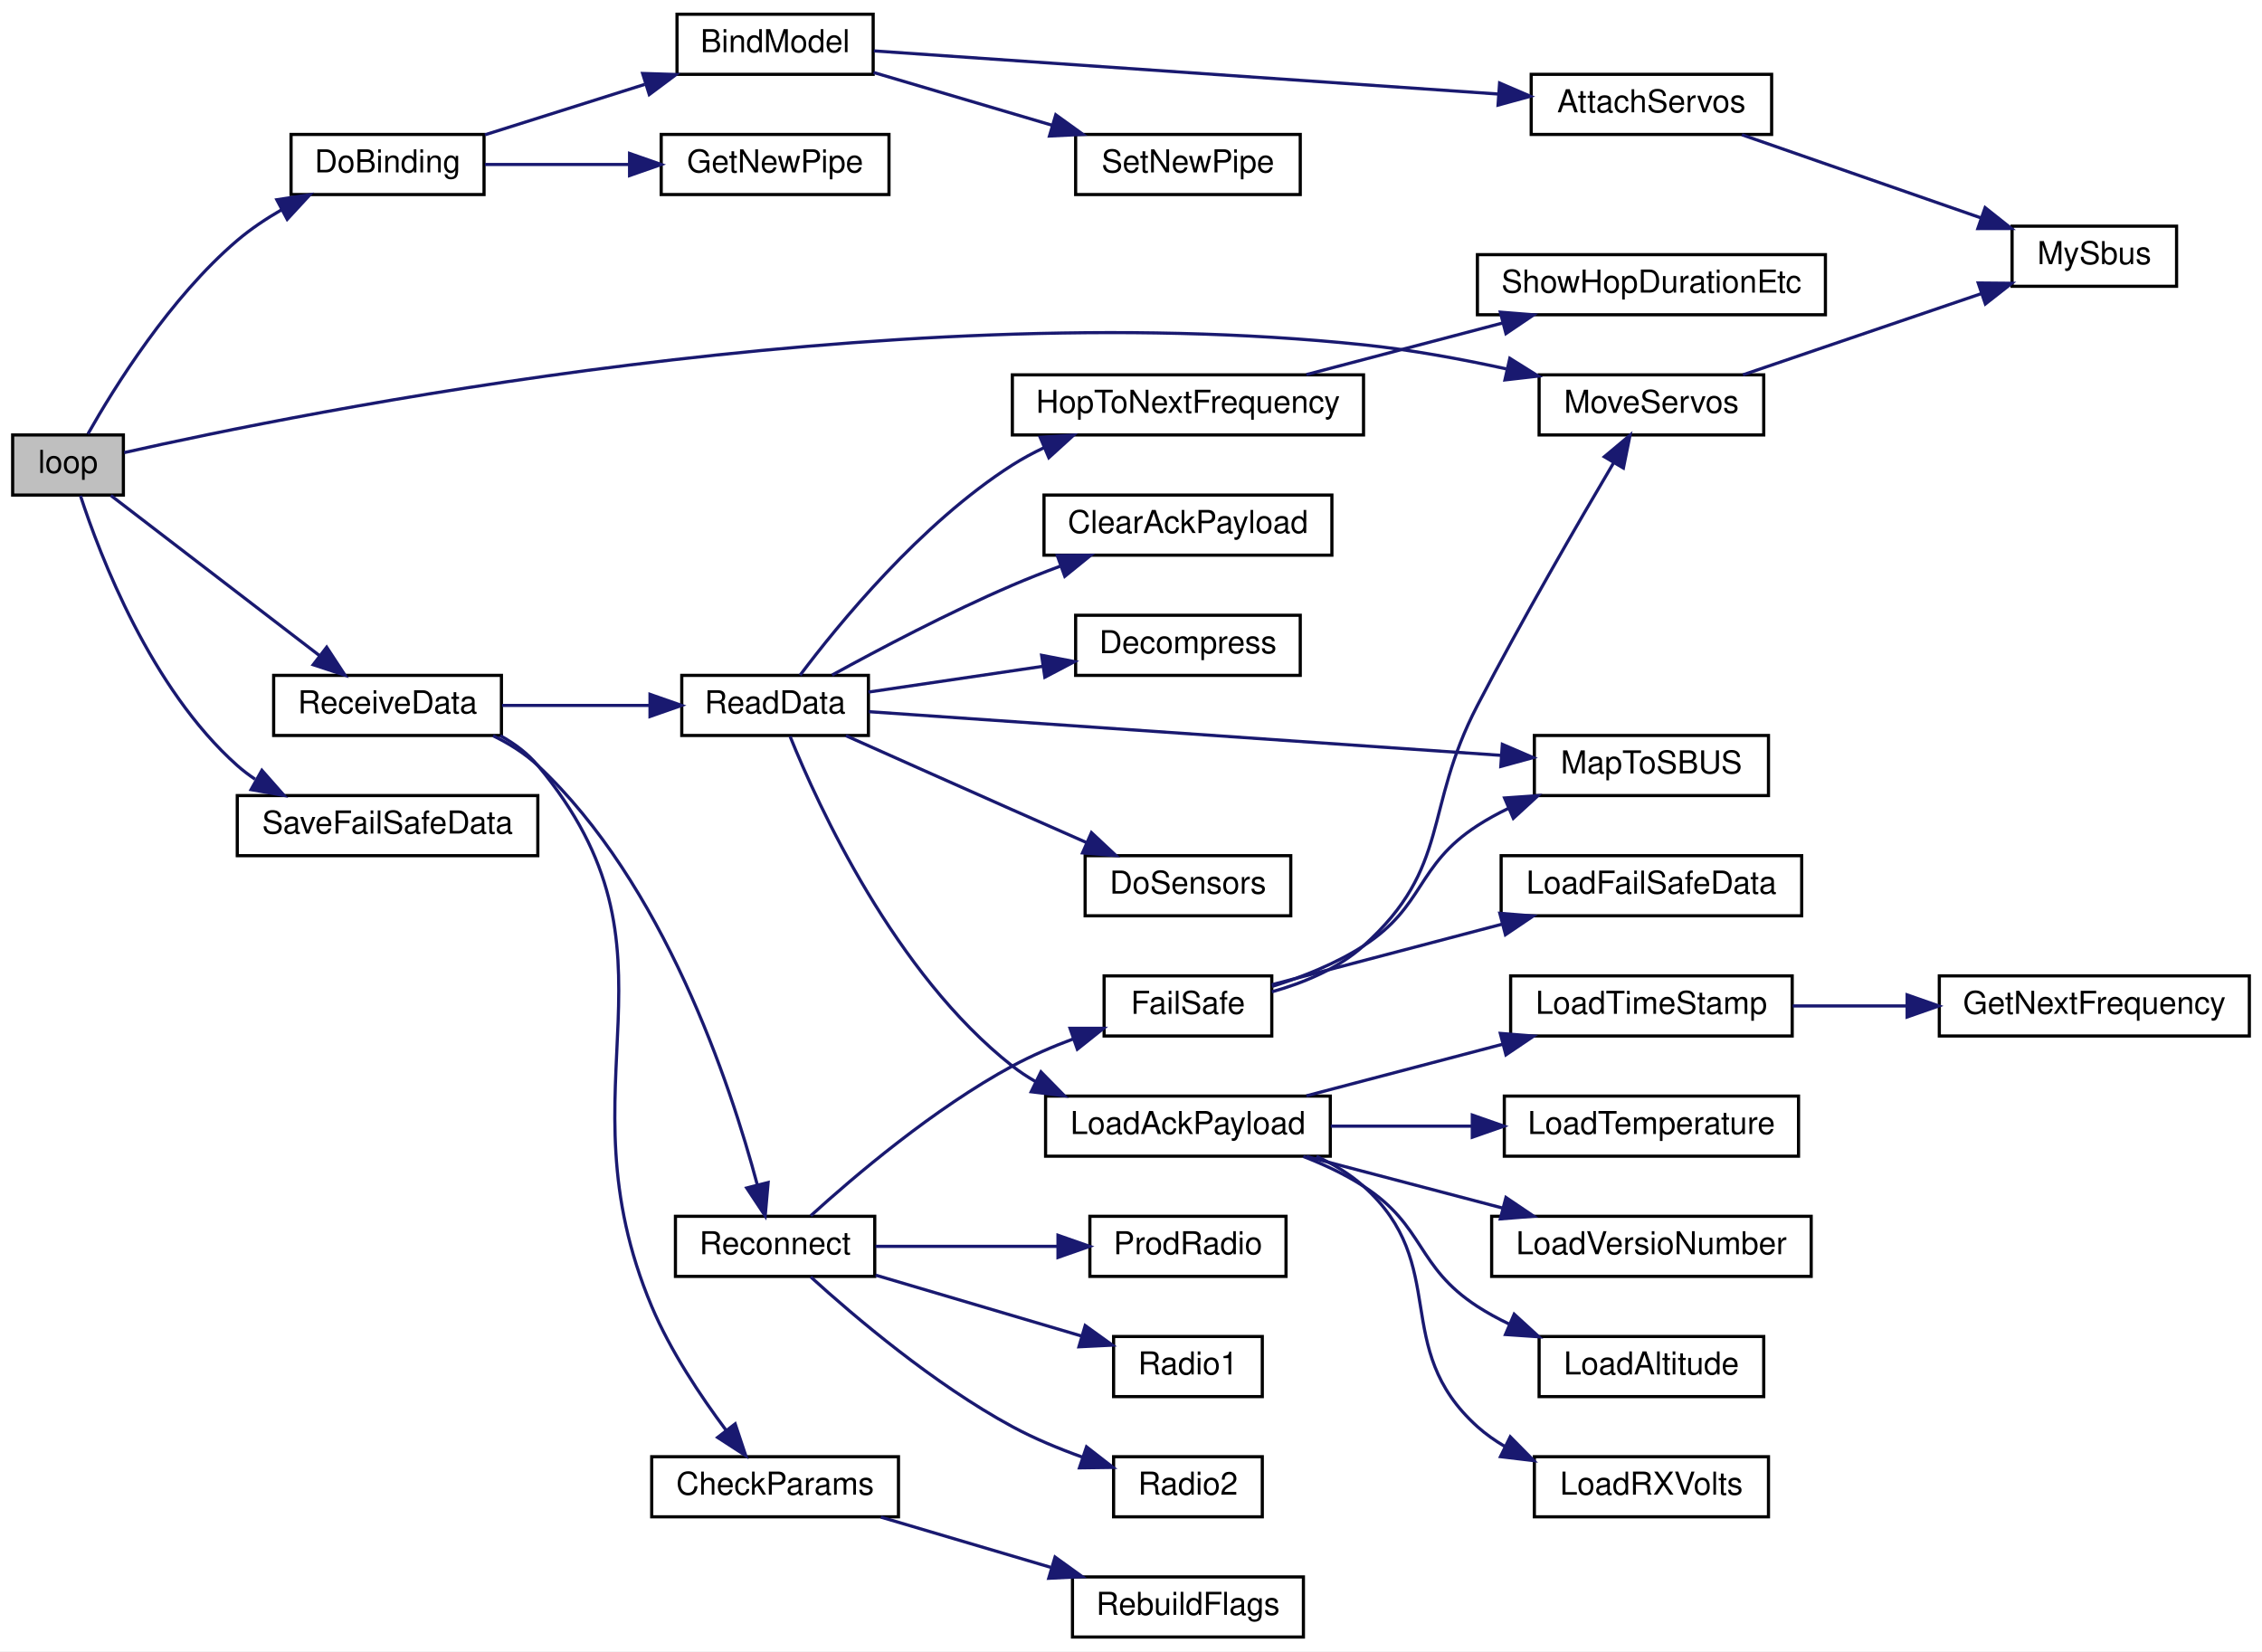
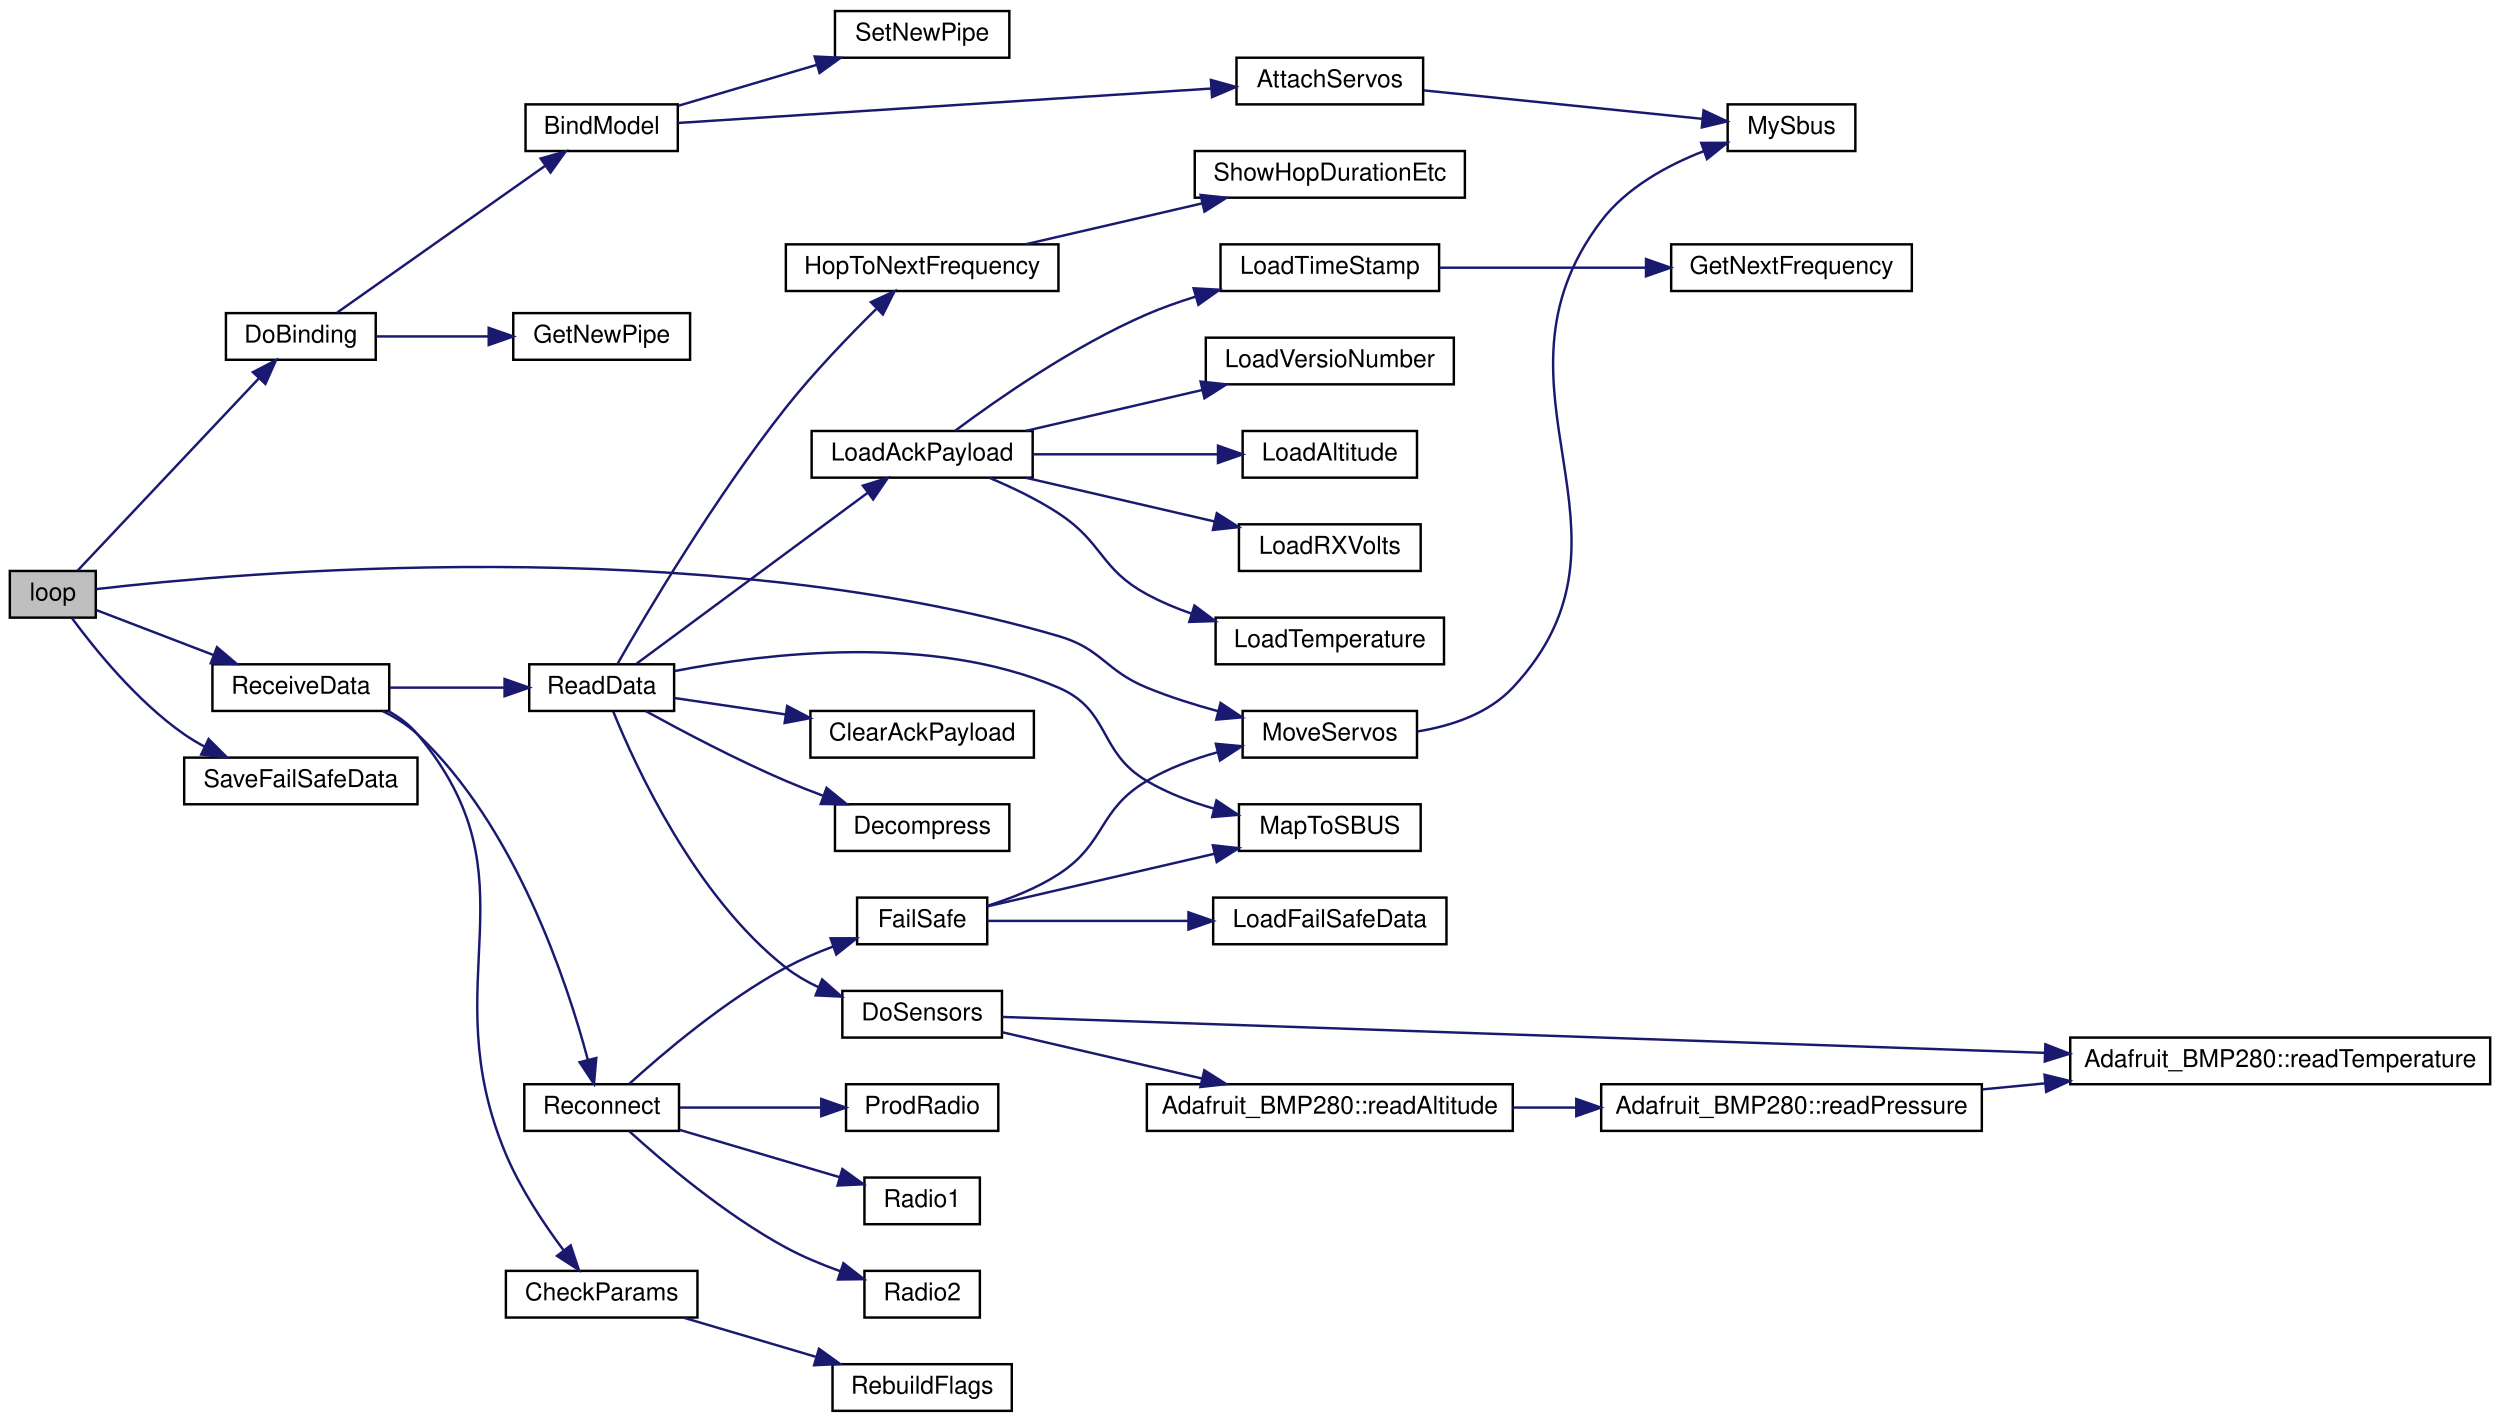
- <svg xmlns="http://www.w3.org/2000/svg" xmlns:xlink="http://www.w3.org/1999/xlink" width="715pt" height="522pt" viewBox="0.00 0.00 715.00 522.00">
-   <g id="graph0" class="graph" transform="scale(1 1) rotate(0) translate(4 518)">
-     <polygon fill="white" stroke="transparent" points="-4,4 -4,-518 711,-518 711,4 -4,4" />
+ <svg xmlns="http://www.w3.org/2000/svg" xmlns:xlink="http://www.w3.org/1999/xlink" width="1018pt" height="579pt" viewBox="0.00 0.00 1018.00 579.00">
+   <g id="graph0" class="graph" transform="scale(1 1) rotate(0) translate(4 575)">
+     <polygon fill="white" stroke="transparent" points="-4,4 -4,-575 1014,-575 1014,4 -4,4" />
    <g id="node1" class="node">
      <g id="a_node1">
        <a xlink:title=" ">
-           <polygon fill="#bfbfbf" stroke="black" points="0,-361.5 0,-380.5 35,-380.5 35,-361.5 0,-361.5" />
-           <text text-anchor="middle" x="17.5" y="-368.5" font-family="Helvetica,sans-Serif" font-size="10.00">loop</text>
+           <polygon fill="#bfbfbf" stroke="black" points="0,-323.5 0,-342.5 35,-342.5 35,-323.5 0,-323.5" />
+           <text text-anchor="middle" x="17.5" y="-330.5" font-family="Helvetica,sans-Serif" font-size="10.00">loop</text>
        </a>
      </g>
    </g>
    <g id="node2" class="node">
      <g id="a_node2">
        <a xlink:href="_receiver_code_2src_2main_8cpp.html#af4a2e182cd3b86ca9765a08100cfb14a" target="_top" xlink:title=" ">
-           <polygon fill="white" stroke="black" points="88,-456.5 88,-475.5 149,-475.5 149,-456.5 88,-456.5" />
-           <text text-anchor="middle" x="118.5" y="-463.5" font-family="Helvetica,sans-Serif" font-size="10.00">DoBinding</text>
+           <polygon fill="white" stroke="black" points="88,-428.5 88,-447.5 149,-447.5 149,-428.5 88,-428.5" />
+           <text text-anchor="middle" x="118.5" y="-435.5" font-family="Helvetica,sans-Serif" font-size="10.00">DoBinding</text>
        </a>
      </g>
    </g>
    <g id="edge1" class="edge">
-       <path fill="none" stroke="midnightblue" d="M23.8,-380.83C32.18,-395.66 49.76,-423.91 71,-442 75.24,-445.61 80.11,-448.86 85.07,-451.73" />
-       <polygon fill="midnightblue" stroke="midnightblue" points="83.5,-454.86 93.97,-456.45 86.78,-448.67 83.5,-454.86" />
+       <path fill="none" stroke="midnightblue" d="M27.64,-342.69C44.43,-360.51 80.42,-398.67 101.4,-420.92" />
+       <polygon fill="midnightblue" stroke="midnightblue" points="98.98,-423.46 108.39,-428.33 104.07,-418.66 98.98,-423.46" />
    </g>
    <g id="node8" class="node">
      <g id="a_node8">
        <a xlink:href="_receiver_code_2src_2main_8cpp.html#a6f2443a0666140cf4d8b7352bb3b793c" target="_top" xlink:title=" ">
-           <polygon fill="white" stroke="black" points="482.5,-380.5 482.5,-399.5 553.5,-399.5 553.5,-380.5 482.5,-380.5" />
-           <text text-anchor="middle" x="518" y="-387.5" font-family="Helvetica,sans-Serif" font-size="10.00">MoveServos</text>
+           <polygon fill="white" stroke="black" points="502,-266.5 502,-285.5 573,-285.5 573,-266.5 502,-266.5" />
+           <text text-anchor="middle" x="537.5" y="-273.5" font-family="Helvetica,sans-Serif" font-size="10.00">MoveServos</text>
        </a>
      </g>
    </g>
    <g id="edge7" class="edge">
-       <path fill="none" stroke="midnightblue" d="M35.25,-374.92C90.94,-387.47 275.05,-424.86 427,-409 441.83,-407.45 457.81,-404.51 472.13,-401.39" />
-       <polygon fill="midnightblue" stroke="midnightblue" points="473.24,-404.73 482.22,-399.11 471.7,-397.9 473.24,-404.73" />
+       <path fill="none" stroke="midnightblue" d="M35.31,-335.13C91.96,-341.73 280.54,-358.88 427,-316 444.78,-310.8 445.87,-302.05 463,-295 472.14,-291.24 482.22,-288.05 491.92,-285.42" />
+       <polygon fill="midnightblue" stroke="midnightblue" points="493.01,-288.76 501.83,-282.89 491.28,-281.98 493.01,-288.76" />
    </g>
    <g id="node9" class="node">
      <g id="a_node9">
        <a xlink:href="_receiver_code_2src_2main_8cpp.html#a06807a4f185694d37f774702ba74db0a" target="_top" xlink:title=" ">
          <polygon fill="white" stroke="black" points="82.5,-285.5 82.5,-304.5 154.5,-304.5 154.5,-285.5 82.5,-285.5" />
          <text text-anchor="middle" x="118.5" y="-292.5" font-family="Helvetica,sans-Serif" font-size="10.00">ReceiveData</text>
        </a>
      </g>
    </g>
    <g id="edge9" class="edge">
-       <path fill="none" stroke="midnightblue" d="M31.04,-361.37C47.63,-348.64 77.08,-326.03 96.95,-310.78" />
-       <polygon fill="midnightblue" stroke="midnightblue" points="99.26,-313.41 105.06,-304.55 95,-307.86 99.26,-313.41" />
-     </g>
-     <g id="node32" class="node">
-       <g id="a_node32">
+       <path fill="none" stroke="midnightblue" d="M35.29,-326.55C48.27,-321.57 66.67,-314.51 82.77,-308.33" />
+       <polygon fill="midnightblue" stroke="midnightblue" points="84.35,-311.47 92.43,-304.62 81.84,-304.94 84.35,-311.47" />
+     </g>
+     <g id="node35" class="node">
+       <g id="a_node35">
        <a xlink:href="_receiver_code_2src_2main_8cpp.html#a96891035aa9f064462b6a614c5878f51" target="_top" xlink:title=" ">
          <polygon fill="white" stroke="black" points="71,-247.5 71,-266.5 166,-266.5 166,-247.5 71,-247.5" />
          <text text-anchor="middle" x="118.5" y="-254.5" font-family="Helvetica,sans-Serif" font-size="10.00">SaveFailSafeData</text>
        </a>
      </g>
    </g>
-     <g id="edge34" class="edge">
-       <path fill="none" stroke="midnightblue" d="M21.44,-361.26C27.62,-342.32 43.68,-300.29 71,-276 72.75,-274.45 74.64,-273.01 76.62,-271.68" />
-       <polygon fill="midnightblue" stroke="midnightblue" points="78.78,-274.49 85.79,-266.54 75.35,-268.38 78.78,-274.49" />
+     <g id="edge38" class="edge">
+       <path fill="none" stroke="midnightblue" d="M25.29,-323.31C34.43,-310.89 51.77,-289.36 71,-276 73.57,-274.22 76.33,-272.56 79.18,-271.03" />
+       <polygon fill="midnightblue" stroke="midnightblue" points="80.95,-274.06 88.45,-266.57 77.92,-267.75 80.95,-274.06" />
    </g>
    <g id="node3" class="node">
      <g id="a_node3">
        <a xlink:href="_receiver_code_2src_2main_8cpp.html#aa0c6905579a33aef28d737d43676cbbd" target="_top" xlink:title=" ">
-           <polygon fill="white" stroke="black" points="210,-494.5 210,-513.5 272,-513.5 272,-494.5 210,-494.5" />
-           <text text-anchor="middle" x="241" y="-501.5" font-family="Helvetica,sans-Serif" font-size="10.00">BindModel</text>
+           <polygon fill="white" stroke="black" points="210,-513.5 210,-532.5 272,-532.5 272,-513.5 210,-513.5" />
+           <text text-anchor="middle" x="241" y="-520.5" font-family="Helvetica,sans-Serif" font-size="10.00">BindModel</text>
        </a>
      </g>
    </g>
    <g id="edge2" class="edge">
-       <path fill="none" stroke="midnightblue" d="M149.29,-475.39C164.52,-480.2 183.29,-486.12 199.79,-491.32" />
-       <polygon fill="midnightblue" stroke="midnightblue" points="199.13,-494.78 209.72,-494.45 201.23,-488.11 199.13,-494.78" />
+       <path fill="none" stroke="midnightblue" d="M133.32,-447.75C154.02,-462.35 193.28,-490.04 217.96,-507.46" />
+       <polygon fill="midnightblue" stroke="midnightblue" points="216.15,-510.46 226.34,-513.36 220.18,-504.74 216.15,-510.46" />
    </g>
    <g id="node7" class="node">
      <g id="a_node7">
        <a xlink:href="radio_8h.html#ad8b2470258da4e397b34d67ffce9ebaf" target="_top" xlink:title=" ">
-           <polygon fill="white" stroke="black" points="205,-456.5 205,-475.5 277,-475.5 277,-456.5 205,-456.5" />
-           <text text-anchor="middle" x="241" y="-463.5" font-family="Helvetica,sans-Serif" font-size="10.00">GetNewPipe</text>
+           <polygon fill="white" stroke="black" points="205,-428.5 205,-447.5 277,-447.5 277,-428.5 205,-428.5" />
+           <text text-anchor="middle" x="241" y="-435.5" font-family="Helvetica,sans-Serif" font-size="10.00">GetNewPipe</text>
        </a>
      </g>
    </g>
    <g id="edge6" class="edge">
-       <path fill="none" stroke="midnightblue" d="M149.29,-466C162.99,-466 179.55,-466 194.74,-466" />
-       <polygon fill="midnightblue" stroke="midnightblue" points="195,-469.5 205,-466 195,-462.5 195,-469.5" />
+       <path fill="none" stroke="midnightblue" d="M149.29,-438C162.99,-438 179.55,-438 194.74,-438" />
+       <polygon fill="midnightblue" stroke="midnightblue" points="195,-441.5 205,-438 195,-434.5 195,-441.5" />
    </g>
    <g id="node4" class="node">
      <g id="a_node4">
        <a xlink:href="_receiver_code_2src_2main_8cpp.html#a0cbfd712ab3bd8f654bc19400fd704bd" target="_top" xlink:title=" ">
-           <polygon fill="white" stroke="black" points="480,-475.5 480,-494.5 556,-494.5 556,-475.5 480,-475.5" />
-           <text text-anchor="middle" x="518" y="-482.5" font-family="Helvetica,sans-Serif" font-size="10.00">AttachServos</text>
+           <polygon fill="white" stroke="black" points="499.5,-532.5 499.5,-551.5 575.5,-551.5 575.5,-532.5 499.5,-532.5" />
+           <text text-anchor="middle" x="537.5" y="-539.5" font-family="Helvetica,sans-Serif" font-size="10.00">AttachServos</text>
        </a>
      </g>
    </g>
    <g id="edge3" class="edge">
-       <path fill="none" stroke="midnightblue" d="M272.22,-501.91C319.9,-498.62 412.98,-492.19 469.61,-488.27" />
-       <polygon fill="midnightblue" stroke="midnightblue" points="470.01,-491.76 479.74,-487.57 469.52,-484.77 470.01,-491.76" />
+       <path fill="none" stroke="midnightblue" d="M272.13,-524.94C323.41,-528.25 428,-535 489.14,-538.94" />
+       <polygon fill="midnightblue" stroke="midnightblue" points="489.09,-542.45 499.29,-539.6 489.54,-535.46 489.09,-542.45" />
    </g>
    <g id="node6" class="node">
      <g id="a_node6">
        <a xlink:href="radio_8h.html#a6f54969e66375decc44723b141b78766" target="_top" xlink:title=" ">
-           <polygon fill="white" stroke="black" points="336,-456.5 336,-475.5 407,-475.5 407,-456.5 336,-456.5" />
-           <text text-anchor="middle" x="371.5" y="-463.5" font-family="Helvetica,sans-Serif" font-size="10.00">SetNewPipe</text>
+           <polygon fill="white" stroke="black" points="336,-551.5 336,-570.5 407,-570.5 407,-551.5 336,-551.5" />
+           <text text-anchor="middle" x="371.5" y="-558.5" font-family="Helvetica,sans-Serif" font-size="10.00">SetNewPipe</text>
        </a>
      </g>
    </g>
    <g id="edge5" class="edge">
-       <path fill="none" stroke="midnightblue" d="M272.13,-495.09C288.98,-490.11 310.24,-483.82 328.69,-478.37" />
-       <polygon fill="midnightblue" stroke="midnightblue" points="329.72,-481.71 338.31,-475.52 327.73,-475 329.72,-481.71" />
+       <path fill="none" stroke="midnightblue" d="M272.13,-531.91C288.98,-536.89 310.24,-543.18 328.69,-548.63" />
+       <polygon fill="midnightblue" stroke="midnightblue" points="327.73,-552 338.31,-551.48 329.72,-545.29 327.73,-552" />
    </g>
    <g id="node5" class="node">
      <g id="a_node5">
        <a xlink:href="_receiver_code_2src_2main_8cpp.html#a5424788640aaa8d535d6ea077949ef82" target="_top" xlink:title=" ">
-           <polygon fill="white" stroke="black" points="632,-427.5 632,-446.5 684,-446.5 684,-427.5 632,-427.5" />
-           <text text-anchor="middle" x="658" y="-434.5" font-family="Helvetica,sans-Serif" font-size="10.00">MySbus</text>
+           <polygon fill="white" stroke="black" points="699.5,-513.5 699.5,-532.5 751.5,-532.5 751.5,-513.5 699.5,-513.5" />
+           <text text-anchor="middle" x="725.5" y="-520.5" font-family="Helvetica,sans-Serif" font-size="10.00">MySbus</text>
        </a>
      </g>
    </g>
    <g id="edge4" class="edge">
-       <path fill="none" stroke="midnightblue" d="M546.59,-475.4C568.34,-467.84 598.8,-457.24 622.22,-449.1" />
-       <polygon fill="midnightblue" stroke="midnightblue" points="623.48,-452.36 631.78,-445.77 621.18,-445.75 623.48,-452.36" />
+       <path fill="none" stroke="midnightblue" d="M575.69,-538.2C608.79,-534.82 656.86,-529.91 689.33,-526.59" />
+       <polygon fill="midnightblue" stroke="midnightblue" points="689.69,-530.07 699.28,-525.58 688.98,-523.11 689.69,-530.07" />
    </g>
    <g id="edge8" class="edge">
-       <path fill="none" stroke="midnightblue" d="M546.93,-399.51C568.7,-406.93 599.06,-417.27 622.38,-425.21" />
-       <polygon fill="midnightblue" stroke="midnightblue" points="621.3,-428.54 631.9,-428.45 623.56,-421.91 621.3,-428.54" />
+       <path fill="none" stroke="midnightblue" d="M573.28,-277.16C587.13,-279.42 602.09,-284.42 612,-295 670.74,-357.74 596.09,-416.5 648,-485 658.29,-498.57 674.74,-507.62 689.76,-513.46" />
+       <polygon fill="midnightblue" stroke="midnightblue" points="688.74,-516.82 699.34,-516.86 691.08,-510.22 688.74,-516.82" />
    </g>
    <g id="node10" class="node">
      <g id="a_node10">
        <a xlink:href="_receiver_code_2src_2main_8cpp.html#abd09fca8fe7cb7240846989f1ccd6a94" target="_top" xlink:title=" ">
          <polygon fill="white" stroke="black" points="202,-38.5 202,-57.5 280,-57.5 280,-38.5 202,-38.5" />
          <text text-anchor="middle" x="241" y="-45.5" font-family="Helvetica,sans-Serif" font-size="10.00">CheckParams</text>
        </a>
      </g>
    </g>
    <g id="edge10" class="edge">
      <path fill="none" stroke="midnightblue" d="M154.11,-285.45C158.6,-282.98 162.76,-279.88 166,-276 215.75,-216.36 171.92,-176.6 202,-105 207.9,-90.95 217.42,-76.69 225.45,-65.94" />
      <polygon fill="midnightblue" stroke="midnightblue" points="228.38,-67.88 231.73,-57.83 222.84,-63.59 228.38,-67.88" />
    </g>
    <g id="node12" class="node">
      <g id="a_node12">
        <a xlink:href="_receiver_code_2src_2main_8cpp.html#a07ca94db0e305e9c01ec51e417576308" target="_top" xlink:title=" ">
          <polygon fill="white" stroke="black" points="211.5,-285.5 211.5,-304.5 270.5,-304.5 270.5,-285.5 211.5,-285.5" />
          <text text-anchor="middle" x="241" y="-292.5" font-family="Helvetica,sans-Serif" font-size="10.00">ReadData</text>
        </a>
      </g>
    </g>
    <g id="edge12" class="edge">
      <path fill="none" stroke="midnightblue" d="M154.68,-295C169.35,-295 186.44,-295 201.46,-295" />
      <polygon fill="midnightblue" stroke="midnightblue" points="201.46,-298.5 211.46,-295 201.46,-291.5 201.46,-298.5" />
    </g>
-     <g id="node26" class="node">
-       <g id="a_node26">
+     <g id="node29" class="node">
+       <g id="a_node29">
        <a xlink:href="radio_8h.html#a692b8b0727e0db358f99c7bf4e8235c0" target="_top" xlink:title=" ">
          <polygon fill="white" stroke="black" points="209.5,-114.5 209.5,-133.5 272.5,-133.5 272.5,-114.5 209.5,-114.5" />
          <text text-anchor="middle" x="241" y="-121.5" font-family="Helvetica,sans-Serif" font-size="10.00">Reconnect</text>
        </a>
      </g>
    </g>
-     <g id="edge26" class="edge">
+     <g id="edge30" class="edge">
      <path fill="none" stroke="midnightblue" d="M151.86,-285.41C156.98,-282.91 161.93,-279.82 166,-276 205.85,-238.66 226.87,-175.31 235.37,-143.48" />
      <polygon fill="midnightblue" stroke="midnightblue" points="238.8,-144.18 237.87,-133.63 232.02,-142.46 238.8,-144.18" />
    </g>
    <g id="node11" class="node">
      <g id="a_node11">
        <a xlink:href="_receiver_code_2src_2main_8cpp.html#ad86a39e4cba19592c760833870f6f69c" target="_top" xlink:title=" ">
          <polygon fill="white" stroke="black" points="335,-0.5 335,-19.5 408,-19.5 408,-0.5 335,-0.5" />
          <text text-anchor="middle" x="371.5" y="-7.5" font-family="Helvetica,sans-Serif" font-size="10.00">RebuildFlags</text>
        </a>
      </g>
    </g>
    <g id="edge11" class="edge">
      <path fill="none" stroke="midnightblue" d="M274.43,-38.41C290.71,-33.6 310.64,-27.7 328.12,-22.53" />
      <polygon fill="midnightblue" stroke="midnightblue" points="329.49,-25.78 338.08,-19.59 327.5,-19.07 329.49,-25.78" />
    </g>
    <g id="node13" class="node">
      <g id="a_node13">
        <a xlink:href="_receiver_code_2src_2main_8cpp.html#a5a26715a721e1073d6ae00498282c056" target="_top" xlink:title=" ">
-           <polygon fill="white" stroke="black" points="326,-342.5 326,-361.5 417,-361.5 417,-342.5 326,-342.5" />
-           <text text-anchor="middle" x="371.5" y="-349.5" font-family="Helvetica,sans-Serif" font-size="10.00">ClearAckPayload</text>
+           <polygon fill="white" stroke="black" points="326,-266.5 326,-285.5 417,-285.5 417,-266.5 326,-266.5" />
+           <text text-anchor="middle" x="371.5" y="-273.5" font-family="Helvetica,sans-Serif" font-size="10.00">ClearAckPayload</text>
        </a>
      </g>
    </g>
    <g id="edge13" class="edge">
-       <path fill="none" stroke="midnightblue" d="M259.02,-304.6C273.81,-312.73 295.96,-324.41 316,-333 320.83,-335.07 325.96,-337.09 331.07,-338.99" />
-       <polygon fill="midnightblue" stroke="midnightblue" points="330.2,-342.39 340.8,-342.48 332.57,-335.81 330.2,-342.39" />
+       <path fill="none" stroke="midnightblue" d="M270.52,-290.78C283.86,-288.81 300.22,-286.39 315.81,-284.09" />
+       <polygon fill="midnightblue" stroke="midnightblue" points="316.53,-287.52 325.91,-282.59 315.5,-280.59 316.53,-287.52" />
    </g>
    <g id="node14" class="node">
      <g id="a_node14">
        <a xlink:href="radio_8h.html#a8e1f4879c351e462d6bca620ae4279e2" target="_top" xlink:title=" ">
-           <polygon fill="white" stroke="black" points="336,-304.5 336,-323.5 407,-323.5 407,-304.5 336,-304.5" />
-           <text text-anchor="middle" x="371.5" y="-311.5" font-family="Helvetica,sans-Serif" font-size="10.00">Decompress</text>
+           <polygon fill="white" stroke="black" points="336,-228.5 336,-247.5 407,-247.5 407,-228.5 336,-228.5" />
+           <text text-anchor="middle" x="371.5" y="-235.5" font-family="Helvetica,sans-Serif" font-size="10.00">Decompress</text>
        </a>
      </g>
    </g>
    <g id="edge14" class="edge">
-       <path fill="none" stroke="midnightblue" d="M270.52,-299.22C286.74,-301.62 307.41,-304.67 325.75,-307.38" />
-       <polygon fill="midnightblue" stroke="midnightblue" points="325.25,-310.85 335.65,-308.85 326.27,-303.92 325.25,-310.85" />
+       <path fill="none" stroke="midnightblue" d="M259.02,-285.4C273.81,-277.27 295.96,-265.59 316,-257 320.83,-254.93 325.96,-252.91 331.07,-251.01" />
+       <polygon fill="midnightblue" stroke="midnightblue" points="332.57,-254.19 340.8,-247.52 330.2,-247.61 332.57,-254.19" />
    </g>
    <g id="node15" class="node">
      <g id="a_node15">
        <a xlink:href="_receiver_code_2src_2main_8cpp.html#a6fa3cec5deb1ccf813e013189b16e22f" target="_top" xlink:title=" ">
-           <polygon fill="white" stroke="black" points="339,-228.5 339,-247.5 404,-247.5 404,-228.5 339,-228.5" />
-           <text text-anchor="middle" x="371.5" y="-235.5" font-family="Helvetica,sans-Serif" font-size="10.00">DoSensors</text>
+           <polygon fill="white" stroke="black" points="339,-152.5 339,-171.5 404,-171.5 404,-152.5 339,-152.5" />
+           <text text-anchor="middle" x="371.5" y="-159.5" font-family="Helvetica,sans-Serif" font-size="10.00">DoSensors</text>
        </a>
      </g>
    </g>
    <g id="edge15" class="edge">
-       <path fill="none" stroke="midnightblue" d="M263.36,-285.44C278.14,-278.84 298.25,-269.86 316,-262 323.58,-258.64 331.75,-255.03 339.41,-251.66" />
-       <polygon fill="midnightblue" stroke="midnightblue" points="341,-254.79 348.74,-247.55 338.18,-248.38 341,-254.79" />
+       <path fill="none" stroke="midnightblue" d="M245.74,-285.2C254.59,-263.32 278.87,-210.13 316,-181 320.04,-177.83 324.64,-175.17 329.41,-172.95" />
+       <polygon fill="midnightblue" stroke="midnightblue" points="330.77,-176.17 338.72,-169.17 328.14,-169.69 330.77,-176.17" />
+     </g>
+     <g id="node19" class="node">
+       <g id="a_node19">
+         <a xlink:href="radio_8h.html#aa48ea4c5d47aa93d17dbc7d7b19238d8" target="_top" xlink:title=" ">
+           <polygon fill="white" stroke="black" points="316,-456.5 316,-475.5 427,-475.5 427,-456.5 316,-456.5" />
+           <text text-anchor="middle" x="371.5" y="-463.5" font-family="Helvetica,sans-Serif" font-size="10.00">HopToNextFrequency</text>
+         </a>
+       </g>
+     </g>
+     <g id="edge20" class="edge">
+       <path fill="none" stroke="midnightblue" d="M247.38,-304.57C258.88,-324.69 287.16,-372.55 316,-409 327.35,-423.34 341.69,-438.24 352.82,-449.2" />
+       <polygon fill="midnightblue" stroke="midnightblue" points="350.64,-451.97 360.26,-456.43 355.52,-446.95 350.64,-451.97" />
+     </g>
+     <g id="node21" class="node">
+       <g id="a_node21">
+         <a xlink:href="radio_8h.html#a664f409561bfcf119e0379dd991217e5" target="_top" xlink:title=" ">
+           <polygon fill="white" stroke="black" points="326.5,-380.5 326.5,-399.5 416.5,-399.5 416.5,-380.5 326.5,-380.5" />
+           <text text-anchor="middle" x="371.5" y="-387.5" font-family="Helvetica,sans-Serif" font-size="10.00">LoadAckPayload</text>
+         </a>
+       </g>
+     </g>
+     <g id="edge22" class="edge">
+       <path fill="none" stroke="midnightblue" d="M255.27,-304.81C277.51,-321.25 322.49,-354.5 349.2,-374.25" />
+       <polygon fill="midnightblue" stroke="midnightblue" points="347.37,-377.26 357.5,-380.39 351.54,-371.63 347.37,-377.26" />
+     </g>
+     <g id="node28" class="node">
+       <g id="a_node28">
+         <a xlink:href="_receiver_code_2src_2main_8cpp.html#a6a495c5560f12cc3fd3df9454927d681" target="_top" xlink:title=" ">
+           <polygon fill="white" stroke="black" points="500.5,-228.5 500.5,-247.5 574.5,-247.5 574.5,-228.5 500.5,-228.5" />
+           <text text-anchor="middle" x="537.5" y="-235.5" font-family="Helvetica,sans-Serif" font-size="10.00">MapToSBUS</text>
+         </a>
+       </g>
+     </g>
+     <g id="edge29" class="edge">
+       <path fill="none" stroke="midnightblue" d="M270.66,-301.73C308.26,-309.1 375.51,-317.15 427,-295 448.37,-285.81 442.96,-268.81 463,-257 471.34,-252.08 480.95,-248.42 490.41,-245.7" />
+       <polygon fill="midnightblue" stroke="midnightblue" points="491.34,-249.08 500.16,-243.2 489.6,-242.3 491.34,-249.08" />
    </g>
    <g id="node16" class="node">
      <g id="a_node16">
-         <a xlink:href="radio_8h.html#aa48ea4c5d47aa93d17dbc7d7b19238d8" target="_top" xlink:title=" ">
-           <polygon fill="white" stroke="black" points="316,-380.5 316,-399.5 427,-399.5 427,-380.5 316,-380.5" />
-           <text text-anchor="middle" x="371.5" y="-387.5" font-family="Helvetica,sans-Serif" font-size="10.00">HopToNextFrequency</text>
+         <a xlink:href="class_adafruit___b_m_p280.html#a55c1a78abf03a021abb297b3f35127ff" target="_top" xlink:title="Calculates the approximate altitude using barometric pressure and the supplied sea level hPa as a ref...">
+           <polygon fill="white" stroke="black" points="463,-114.5 463,-133.5 612,-133.5 612,-114.5 463,-114.5" />
+           <text text-anchor="middle" x="537.5" y="-121.5" font-family="Helvetica,sans-Serif" font-size="10.00">Adafruit_BMP280::readAltitude</text>
        </a>
      </g>
    </g>
    <g id="edge16" class="edge">
-       <path fill="none" stroke="midnightblue" d="M248.9,-304.56C260.86,-320.48 286.95,-352.5 316,-371 319.14,-373 322.52,-374.82 326,-376.47" />
-       <polygon fill="midnightblue" stroke="midnightblue" points="324.79,-379.76 335.37,-380.45 327.53,-373.32 324.79,-379.76" />
+       <path fill="none" stroke="midnightblue" d="M404.12,-154.67C427.15,-149.34 458.83,-142 485.43,-135.83" />
+       <polygon fill="midnightblue" stroke="midnightblue" points="486.39,-139.2 495.34,-133.54 484.81,-132.38 486.39,-139.2" />
    </g>
    <g id="node18" class="node">
      <g id="a_node18">
-         <a xlink:href="radio_8h.html#a664f409561bfcf119e0379dd991217e5" target="_top" xlink:title=" ">
-           <polygon fill="white" stroke="black" points="326.5,-152.5 326.5,-171.5 416.5,-171.5 416.5,-152.5 326.5,-152.5" />
-           <text text-anchor="middle" x="371.5" y="-159.5" font-family="Helvetica,sans-Serif" font-size="10.00">LoadAckPayload</text>
-         </a>
-       </g>
+         <a xlink:href="class_adafruit___b_m_p280.html#a8511efd594618dea5f1e52d6bd149795" target="_top" xlink:title=" ">
+           <polygon fill="white" stroke="black" points="839,-133.5 839,-152.5 1010,-152.5 1010,-133.5 839,-133.5" />
+           <text text-anchor="middle" x="924.5" y="-140.5" font-family="Helvetica,sans-Serif" font-size="10.00">Adafruit_BMP280::readTemperature</text>
+         </a>
+       </g>
+     </g>
+     <g id="edge19" class="edge">
+       <path fill="none" stroke="midnightblue" d="M404.1,-160.91C485.03,-158.12 702.25,-150.63 828.68,-146.27" />
+       <polygon fill="midnightblue" stroke="midnightblue" points="828.87,-149.77 838.74,-145.92 828.63,-142.77 828.87,-149.77" />
+     </g>
+     <g id="node17" class="node">
+       <g id="a_node17">
+         <a xlink:href="class_adafruit___b_m_p280.html#aa17b6d5005079cee6e85a7a4d99814b6" target="_top" xlink:title=" ">
+           <polygon fill="white" stroke="black" points="648,-114.5 648,-133.5 803,-133.5 803,-114.5 648,-114.5" />
+           <text text-anchor="middle" x="725.5" y="-121.5" font-family="Helvetica,sans-Serif" font-size="10.00">Adafruit_BMP280::readPressure</text>
+         </a>
+       </g>
+     </g>
+     <g id="edge17" class="edge">
+       <path fill="none" stroke="midnightblue" d="M612.01,-124C620.48,-124 629.17,-124 637.79,-124" />
+       <polygon fill="midnightblue" stroke="midnightblue" points="637.86,-127.5 647.86,-124 637.86,-120.5 637.86,-127.5" />
    </g>
    <g id="edge18" class="edge">
-       <path fill="none" stroke="midnightblue" d="M245.74,-285.2C254.59,-263.32 278.87,-210.13 316,-181 318.29,-179.2 320.76,-177.57 323.35,-176.08" />
-       <polygon fill="midnightblue" stroke="midnightblue" points="325.04,-179.15 332.46,-171.59 321.95,-172.87 325.04,-179.15" />
+       <path fill="none" stroke="midnightblue" d="M803.23,-131.4C811.62,-132.21 820.22,-133.04 828.79,-133.87" />
+       <polygon fill="midnightblue" stroke="midnightblue" points="828.53,-137.36 838.82,-134.83 829.2,-130.39 828.53,-137.36" />
+     </g>
+     <g id="node20" class="node">
+       <g id="a_node20">
+         <a xlink:href="radio_8h.html#a2863e7455e30e6fddc0fcf56f62d6564" target="_top" xlink:title=" ">
+           <polygon fill="white" stroke="black" points="482.5,-494.5 482.5,-513.5 592.5,-513.5 592.5,-494.5 482.5,-494.5" />
+           <text text-anchor="middle" x="537.5" y="-501.5" font-family="Helvetica,sans-Serif" font-size="10.00">ShowHopDurationEtc</text>
+         </a>
+       </g>
+     </g>
+     <g id="edge21" class="edge">
+       <path fill="none" stroke="midnightblue" d="M413.88,-475.59C435.62,-480.63 462.46,-486.84 485.47,-492.18" />
+       <polygon fill="midnightblue" stroke="midnightblue" points="484.88,-495.63 495.41,-494.48 486.46,-488.81 484.88,-495.63" />
+     </g>
+     <g id="node22" class="node">
+       <g id="a_node22">
+         <a xlink:href="radio_8h.html#ae7c02edb19bdc7bb0dc66f4b4d698b04" target="_top" xlink:title=" ">
+           <polygon fill="white" stroke="black" points="502,-380.5 502,-399.5 573,-399.5 573,-380.5 502,-380.5" />
+           <text text-anchor="middle" x="537.5" y="-387.5" font-family="Helvetica,sans-Serif" font-size="10.00">LoadAltitude</text>
+         </a>
+       </g>
+     </g>
+     <g id="edge23" class="edge">
+       <path fill="none" stroke="midnightblue" d="M416.88,-390C440.08,-390 468.41,-390 491.67,-390" />
+       <polygon fill="midnightblue" stroke="midnightblue" points="491.97,-393.5 501.97,-390 491.97,-386.5 491.97,-393.5" />
+     </g>
+     <g id="node23" class="node">
+       <g id="a_node23">
+         <a xlink:href="radio_8h.html#ad5c9d0f57db506102e8363427892186a" target="_top" xlink:title=" ">
+           <polygon fill="white" stroke="black" points="500.5,-342.5 500.5,-361.5 574.5,-361.5 574.5,-342.5 500.5,-342.5" />
+           <text text-anchor="middle" x="537.5" y="-349.5" font-family="Helvetica,sans-Serif" font-size="10.00">LoadRXVolts</text>
+         </a>
+       </g>
+     </g>
+     <g id="edge24" class="edge">
+       <path fill="none" stroke="midnightblue" d="M413.88,-380.41C437.22,-375.01 466.42,-368.24 490.47,-362.67" />
+       <polygon fill="midnightblue" stroke="midnightblue" points="491.48,-366.03 500.43,-360.36 489.9,-359.21 491.48,-366.03" />
+     </g>
+     <g id="node24" class="node">
+       <g id="a_node24">
+         <a xlink:href="radio_8h.html#afd3957dcfa0fc56901c2b9ce3519f511" target="_top" xlink:title=" ">
+           <polygon fill="white" stroke="black" points="491,-304.5 491,-323.5 584,-323.5 584,-304.5 491,-304.5" />
+           <text text-anchor="middle" x="537.5" y="-311.5" font-family="Helvetica,sans-Serif" font-size="10.00">LoadTemperature</text>
+         </a>
+       </g>
+     </g>
+     <g id="edge25" class="edge">
+       <path fill="none" stroke="midnightblue" d="M398.9,-380.42C408.13,-376.55 418.34,-371.65 427,-366 445.17,-354.13 443.93,-343.36 463,-333 468.62,-329.95 474.76,-327.37 481.01,-325.19" />
+       <polygon fill="midnightblue" stroke="midnightblue" points="482.38,-328.43 490.87,-322.1 480.28,-321.75 482.38,-328.43" />
    </g>
    <g id="node25" class="node">
      <g id="a_node25">
-         <a xlink:href="_receiver_code_2src_2main_8cpp.html#a6a495c5560f12cc3fd3df9454927d681" target="_top" xlink:title=" ">
-           <polygon fill="white" stroke="black" points="481,-266.5 481,-285.5 555,-285.5 555,-266.5 481,-266.5" />
-           <text text-anchor="middle" x="518" y="-273.5" font-family="Helvetica,sans-Serif" font-size="10.00">MapToSBUS</text>
-         </a>
-       </g>
-     </g>
-     <g id="edge25" class="edge">
-       <path fill="none" stroke="midnightblue" d="M270.65,-293.02C318.05,-289.75 413.22,-283.17 470.4,-279.22" />
-       <polygon fill="midnightblue" stroke="midnightblue" points="470.88,-282.7 480.61,-278.51 470.39,-275.71 470.88,-282.7" />
-     </g>
-     <g id="node17" class="node">
-       <g id="a_node17">
-         <a xlink:href="radio_8h.html#a2863e7455e30e6fddc0fcf56f62d6564" target="_top" xlink:title=" ">
-           <polygon fill="white" stroke="black" points="463,-418.5 463,-437.5 573,-437.5 573,-418.5 463,-418.5" />
-           <text text-anchor="middle" x="518" y="-425.5" font-family="Helvetica,sans-Serif" font-size="10.00">ShowHopDurationEtc</text>
-         </a>
-       </g>
-     </g>
-     <g id="edge17" class="edge">
-       <path fill="none" stroke="midnightblue" d="M408.96,-399.59C427.77,-404.54 450.91,-410.62 470.95,-415.89" />
-       <polygon fill="midnightblue" stroke="midnightblue" points="470.24,-419.32 480.8,-418.48 472.02,-412.55 470.24,-419.32" />
-     </g>
-     <g id="node19" class="node">
-       <g id="a_node19">
-         <a xlink:href="radio_8h.html#ae7c02edb19bdc7bb0dc66f4b4d698b04" target="_top" xlink:title=" ">
-           <polygon fill="white" stroke="black" points="482.5,-76.5 482.5,-95.5 553.5,-95.5 553.5,-76.5 482.5,-76.5" />
-           <text text-anchor="middle" x="518" y="-83.5" font-family="Helvetica,sans-Serif" font-size="10.00">LoadAltitude</text>
-         </a>
-       </g>
-     </g>
-     <g id="edge19" class="edge">
-       <path fill="none" stroke="midnightblue" d="M407.96,-152.41C414.56,-149.86 421.19,-146.75 427,-143 446.54,-130.37 443.48,-117.66 463,-105 466.15,-102.96 469.54,-101.11 473.03,-99.44" />
-       <polygon fill="midnightblue" stroke="midnightblue" points="474.62,-102.56 482.43,-95.41 471.86,-96.13 474.62,-102.56" />
-     </g>
-     <g id="node20" class="node">
-       <g id="a_node20">
-         <a xlink:href="radio_8h.html#ad5c9d0f57db506102e8363427892186a" target="_top" xlink:title=" ">
-           <polygon fill="white" stroke="black" points="481,-38.5 481,-57.5 555,-57.5 555,-38.5 481,-38.5" />
-           <text text-anchor="middle" x="518" y="-45.5" font-family="Helvetica,sans-Serif" font-size="10.00">LoadRXVolts</text>
-         </a>
-       </g>
-     </g>
-     <g id="edge20" class="edge">
-       <path fill="none" stroke="midnightblue" d="M412.12,-152.45C417.51,-149.98 422.68,-146.88 427,-143 454.8,-118.02 435.23,-92.02 463,-67 465.63,-64.63 468.57,-62.56 471.68,-60.74" />
-       <polygon fill="midnightblue" stroke="midnightblue" points="473.38,-63.8 480.81,-56.26 470.29,-57.52 473.38,-63.8" />
-     </g>
-     <g id="node21" class="node">
-       <g id="a_node21">
-         <a xlink:href="radio_8h.html#afd3957dcfa0fc56901c2b9ce3519f511" target="_top" xlink:title=" ">
-           <polygon fill="white" stroke="black" points="471.5,-152.5 471.5,-171.5 564.5,-171.5 564.5,-152.5 471.5,-152.5" />
-           <text text-anchor="middle" x="518" y="-159.5" font-family="Helvetica,sans-Serif" font-size="10.00">LoadTemperature</text>
-         </a>
-       </g>
-     </g>
-     <g id="edge21" class="edge">
-       <path fill="none" stroke="midnightblue" d="M416.64,-162C430.73,-162 446.52,-162 461.32,-162" />
-       <polygon fill="midnightblue" stroke="midnightblue" points="461.38,-165.5 471.38,-162 461.38,-158.5 461.38,-165.5" />
-     </g>
-     <g id="node22" class="node">
-       <g id="a_node22">
        <a xlink:href="radio_8h.html#a3830d14fd002f2ec6d0843b15139360a" target="_top" xlink:title=" ">
-           <polygon fill="white" stroke="black" points="473.5,-190.5 473.5,-209.5 562.5,-209.5 562.5,-190.5 473.5,-190.5" />
-           <text text-anchor="middle" x="518" y="-197.5" font-family="Helvetica,sans-Serif" font-size="10.00">LoadTimeStamp</text>
-         </a>
-       </g>
-     </g>
-     <g id="edge22" class="edge">
-       <path fill="none" stroke="midnightblue" d="M408.96,-171.59C427.77,-176.54 450.91,-182.62 470.95,-187.89" />
-       <polygon fill="midnightblue" stroke="midnightblue" points="470.24,-191.32 480.8,-190.48 472.02,-184.55 470.24,-191.32" />
-     </g>
-     <g id="node24" class="node">
-       <g id="a_node24">
-         <a xlink:href="radio_8h.html#af067d2e9e8981a59af86ec75a0db36b4" target="_top" xlink:title=" ">
-           <polygon fill="white" stroke="black" points="467.5,-114.5 467.5,-133.5 568.5,-133.5 568.5,-114.5 467.5,-114.5" />
-           <text text-anchor="middle" x="518" y="-121.5" font-family="Helvetica,sans-Serif" font-size="10.00">LoadVersioNumber</text>
-         </a>
-       </g>
-     </g>
-     <g id="edge24" class="edge">
-       <path fill="none" stroke="midnightblue" d="M408.96,-152.41C427.77,-147.46 450.91,-141.38 470.95,-136.11" />
-       <polygon fill="midnightblue" stroke="midnightblue" points="472.02,-139.45 480.8,-133.52 470.24,-132.68 472.02,-139.45" />
-     </g>
-     <g id="node23" class="node">
-       <g id="a_node23">
-         <a xlink:href="radio_8h.html#a5cbe0c69c07d5818a956b9155820cf76" target="_top" xlink:title=" ">
-           <polygon fill="white" stroke="black" points="609,-190.5 609,-209.5 707,-209.5 707,-190.5 609,-190.5" />
-           <text text-anchor="middle" x="658" y="-197.5" font-family="Helvetica,sans-Serif" font-size="10.00">GetNextFrequency</text>
-         </a>
-       </g>
-     </g>
-     <g id="edge23" class="edge">
-       <path fill="none" stroke="midnightblue" d="M562.66,-200C574.14,-200 586.7,-200 598.8,-200" />
-       <polygon fill="midnightblue" stroke="midnightblue" points="598.83,-203.5 608.83,-200 598.83,-196.5 598.83,-203.5" />
+           <polygon fill="white" stroke="black" points="493,-456.5 493,-475.5 582,-475.5 582,-456.5 493,-456.5" />
+           <text text-anchor="middle" x="537.5" y="-463.5" font-family="Helvetica,sans-Serif" font-size="10.00">LoadTimeStamp</text>
+         </a>
+       </g>
+     </g>
+     <g id="edge26" class="edge">
+       <path fill="none" stroke="midnightblue" d="M384.99,-399.64C401.83,-412.21 433.17,-434.12 463,-447 469.26,-449.7 475.99,-452.09 482.75,-454.18" />
+       <polygon fill="midnightblue" stroke="midnightblue" points="482.04,-457.61 492.61,-457.02 483.98,-450.89 482.04,-457.61" />
    </g>
    <g id="node27" class="node">
      <g id="a_node27">
+         <a xlink:href="radio_8h.html#af067d2e9e8981a59af86ec75a0db36b4" target="_top" xlink:title=" ">
+           <polygon fill="white" stroke="black" points="487,-418.5 487,-437.5 588,-437.5 588,-418.5 487,-418.5" />
+           <text text-anchor="middle" x="537.5" y="-425.5" font-family="Helvetica,sans-Serif" font-size="10.00">LoadVersioNumber</text>
+         </a>
+       </g>
+     </g>
+     <g id="edge28" class="edge">
+       <path fill="none" stroke="midnightblue" d="M413.88,-399.59C435.62,-404.63 462.46,-410.84 485.47,-416.18" />
+       <polygon fill="midnightblue" stroke="midnightblue" points="484.88,-419.63 495.41,-418.48 486.46,-412.81 484.88,-419.63" />
+     </g>
+     <g id="node26" class="node">
+       <g id="a_node26">
+         <a xlink:href="radio_8h.html#a5cbe0c69c07d5818a956b9155820cf76" target="_top" xlink:title=" ">
+           <polygon fill="white" stroke="black" points="676.5,-456.5 676.5,-475.5 774.5,-475.5 774.5,-456.5 676.5,-456.5" />
+           <text text-anchor="middle" x="725.5" y="-463.5" font-family="Helvetica,sans-Serif" font-size="10.00">GetNextFrequency</text>
+         </a>
+       </g>
+     </g>
+     <g id="edge27" class="edge">
+       <path fill="none" stroke="midnightblue" d="M582.11,-466C607.15,-466 638.92,-466 666.09,-466" />
+       <polygon fill="midnightblue" stroke="midnightblue" points="666.26,-469.5 676.26,-466 666.26,-462.5 666.26,-469.5" />
+     </g>
+     <g id="node30" class="node">
+       <g id="a_node30">
        <a xlink:href="radio_8h.html#a42318598726782ebb2e1857f167c8cda" target="_top" xlink:title=" ">
          <polygon fill="white" stroke="black" points="345,-190.5 345,-209.5 398,-209.5 398,-190.5 345,-190.5" />
          <text text-anchor="middle" x="371.5" y="-197.5" font-family="Helvetica,sans-Serif" font-size="10.00">FailSafe</text>
        </a>
      </g>
    </g>
-     <g id="edge27" class="edge">
+     <g id="edge31" class="edge">
      <path fill="none" stroke="midnightblue" d="M252.27,-133.67C265.91,-146.07 291.18,-167.57 316,-181 322.04,-184.27 328.75,-187.15 335.34,-189.61" />
      <polygon fill="midnightblue" stroke="midnightblue" points="334.23,-192.93 344.82,-192.92 336.54,-186.32 334.23,-192.93" />
    </g>
-     <g id="node29" class="node">
-       <g id="a_node29">
+     <g id="node32" class="node">
+       <g id="a_node32">
        <a xlink:href="radio_8h.html#a99f0389cf05f26f8c76aab69eb7d9529" target="_top" xlink:title=" ">
          <polygon fill="white" stroke="black" points="340.5,-114.5 340.5,-133.5 402.5,-133.5 402.5,-114.5 340.5,-114.5" />
          <text text-anchor="middle" x="371.5" y="-121.5" font-family="Helvetica,sans-Serif" font-size="10.00">ProdRadio</text>
        </a>
      </g>
    </g>
-     <g id="edge31" class="edge">
+     <g id="edge35" class="edge">
      <path fill="none" stroke="midnightblue" d="M272.78,-124C289.99,-124 311.65,-124 330.2,-124" />
      <polygon fill="midnightblue" stroke="midnightblue" points="330.42,-127.5 340.42,-124 330.42,-120.5 330.42,-127.5" />
    </g>
-     <g id="node30" class="node">
-       <g id="a_node30">
+     <g id="node33" class="node">
+       <g id="a_node33">
        <a xlink:href="radio_8h.html#a6e2d4126d864c50e7c23c988c2bfdd1a" target="_top" xlink:title=" ">
          <polygon fill="white" stroke="black" points="348,-76.5 348,-95.5 395,-95.5 395,-76.5 348,-76.5" />
          <text text-anchor="middle" x="371.5" y="-83.5" font-family="Helvetica,sans-Serif" font-size="10.00">Radio1</text>
        </a>
      </g>
    </g>
-     <g id="edge32" class="edge">
+     <g id="edge36" class="edge">
      <path fill="none" stroke="midnightblue" d="M272.78,-114.9C292.47,-109.08 317.98,-101.53 338,-95.61" />
      <polygon fill="midnightblue" stroke="midnightblue" points="339.02,-98.96 347.62,-92.77 337.04,-92.25 339.02,-98.96" />
    </g>
-     <g id="node31" class="node">
-       <g id="a_node31">
+     <g id="node34" class="node">
+       <g id="a_node34">
        <a xlink:href="radio_8h.html#a8b76f3c338025926421c7b308405bbfd" target="_top" xlink:title=" ">
          <polygon fill="white" stroke="black" points="348,-38.5 348,-57.5 395,-57.5 395,-38.5 348,-38.5" />
          <text text-anchor="middle" x="371.5" y="-45.5" font-family="Helvetica,sans-Serif" font-size="10.00">Radio2</text>
        </a>
      </g>
    </g>
-     <g id="edge33" class="edge">
+     <g id="edge37" class="edge">
      <path fill="none" stroke="midnightblue" d="M252.27,-114.33C265.91,-101.93 291.18,-80.43 316,-67 322.92,-63.25 330.73,-60.02 338.23,-57.33" />
      <polygon fill="midnightblue" stroke="midnightblue" points="339.44,-60.62 347.8,-54.12 337.21,-53.98 339.44,-60.62" />
    </g>
-     <g id="edge30" class="edge">
-       <path fill="none" stroke="midnightblue" d="M398.01,-204.46C407.99,-207.26 418.95,-211.77 427,-219 454.8,-243.98 445.75,-261.84 463,-295 477.09,-322.09 494.81,-352.67 506.02,-371.64" />
-       <polygon fill="midnightblue" stroke="midnightblue" points="503.12,-373.61 511.24,-380.42 509.14,-370.04 503.12,-373.61" />
-     </g>
-     <g id="edge29" class="edge">
-       <path fill="none" stroke="midnightblue" d="M398.07,-206.16C407.61,-209.15 418.25,-213.34 427,-219 446.54,-231.63 443.48,-244.34 463,-257 466.1,-259.01 469.44,-260.84 472.88,-262.49" />
-       <polygon fill="midnightblue" stroke="midnightblue" points="471.58,-265.74 482.15,-266.48 474.35,-259.31 471.58,-265.74" />
-     </g>
-     <g id="node28" class="node">
-       <g id="a_node28">
+     <g id="edge34" class="edge">
+       <path fill="none" stroke="midnightblue" d="M398.07,-206.16C407.61,-209.15 418.25,-213.34 427,-219 446.54,-231.63 442.96,-245.19 463,-257 471.77,-262.17 481.94,-265.95 491.87,-268.71" />
+       <polygon fill="midnightblue" stroke="midnightblue" points="491.1,-272.13 501.65,-271.14 492.79,-265.33 491.1,-272.13" />
+     </g>
+     <g id="edge33" class="edge">
+       <path fill="none" stroke="midnightblue" d="M398.12,-205.94C422.81,-211.66 460.71,-220.44 490.61,-227.37" />
+       <polygon fill="midnightblue" stroke="midnightblue" points="489.88,-230.79 500.41,-229.64 491.46,-223.97 489.88,-230.79" />
+     </g>
+     <g id="node31" class="node">
+       <g id="a_node31">
        <a xlink:href="_receiver_code_2src_2main_8cpp.html#a7b232e8049c83655363495df07fc96d9" target="_top" xlink:title=" ">
-           <polygon fill="white" stroke="black" points="470.5,-228.5 470.5,-247.5 565.5,-247.5 565.5,-228.5 470.5,-228.5" />
-           <text text-anchor="middle" x="518" y="-235.5" font-family="Helvetica,sans-Serif" font-size="10.00">LoadFailSafeData</text>
-         </a>
-       </g>
-     </g>
-     <g id="edge28" class="edge">
-       <path fill="none" stroke="midnightblue" d="M398,-206.71C418.15,-212.01 446.81,-219.54 470.95,-225.89" />
-       <polygon fill="midnightblue" stroke="midnightblue" points="470.08,-229.28 480.64,-228.44 471.86,-222.51 470.08,-229.28" />
+           <polygon fill="white" stroke="black" points="490,-190.5 490,-209.5 585,-209.5 585,-190.5 490,-190.5" />
+           <text text-anchor="middle" x="537.5" y="-197.5" font-family="Helvetica,sans-Serif" font-size="10.00">LoadFailSafeData</text>
+         </a>
+       </g>
+     </g>
+     <g id="edge32" class="edge">
+       <path fill="none" stroke="midnightblue" d="M398.12,-200C419.95,-200 452.1,-200 479.92,-200" />
+       <polygon fill="midnightblue" stroke="midnightblue" points="479.94,-203.5 489.94,-200 479.94,-196.5 479.94,-203.5" />
    </g>
  </g>
</svg>
